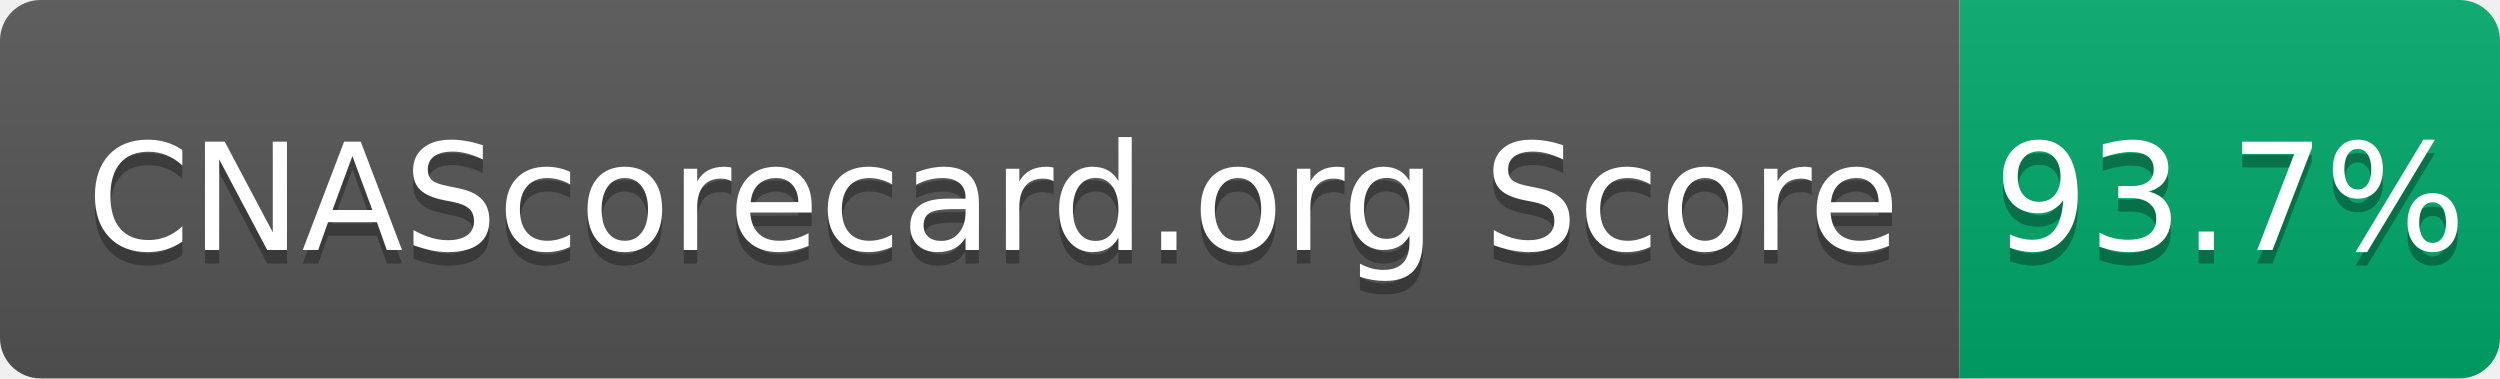
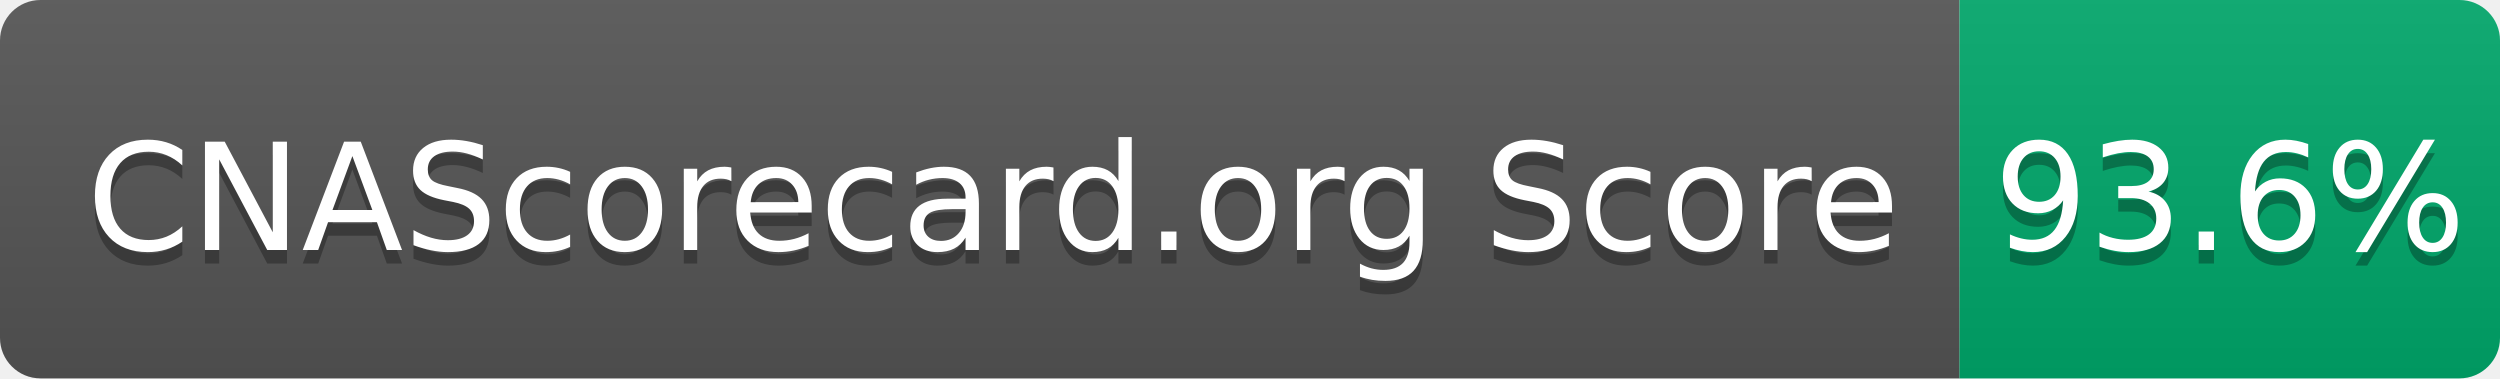
- <svg xmlns="http://www.w3.org/2000/svg" width="185" height="28" role="img" aria-label="CNAScorecard.org Score: 93.7%">
+ <svg xmlns="http://www.w3.org/2000/svg" width="185" height="28" role="img" aria-label="CNAScorecard.org Score: 93.6%">
  <linearGradient id="s" x2="0" y2="100%">
    <stop offset="0" stop-color="#bbb" stop-opacity=".1" />
    <stop offset="1" stop-opacity=".1" />
  </linearGradient>
  <clipPath id="r">
    <rect width="185" height="28" rx="3" fill="#fff" />
  </clipPath>
  <g clip-path="url(#r)">
    <rect width="145" height="28" fill="#555" />
    <rect x="145" width="40" height="28" fill="#00A86B" />
    <rect width="185" height="28" fill="url(#s)" />
  </g>
  <g fill="#fff" text-anchor="middle" font-family="Verdana,Geneva,DejaVu Sans,sans-serif" text-rendering="geometricPrecision" font-size="110">
    <text aria-hidden="true" x="735" y="195" fill="#010101" fill-opacity=".3" transform="scale(.1)" textLength="1350">CNAScorecard.org Score</text>
    <text x="735" y="185" transform="scale(.1)" fill="#fff" textLength="1350">CNAScorecard.org Score</text>
-     <text aria-hidden="true" x="1650" y="195" fill="#010101" fill-opacity=".3" transform="scale(.1)" textLength="300">93.7%</text>
-     <text x="1650" y="185" transform="scale(.1)" fill="#fff" textLength="300">93.7%</text>
+     <text aria-hidden="true" x="1650" y="195" fill="#010101" fill-opacity=".3" transform="scale(.1)" textLength="300">93.6%</text>
+     <text x="1650" y="185" transform="scale(.1)" fill="#fff" textLength="300">93.6%</text>
  </g>
</svg>
